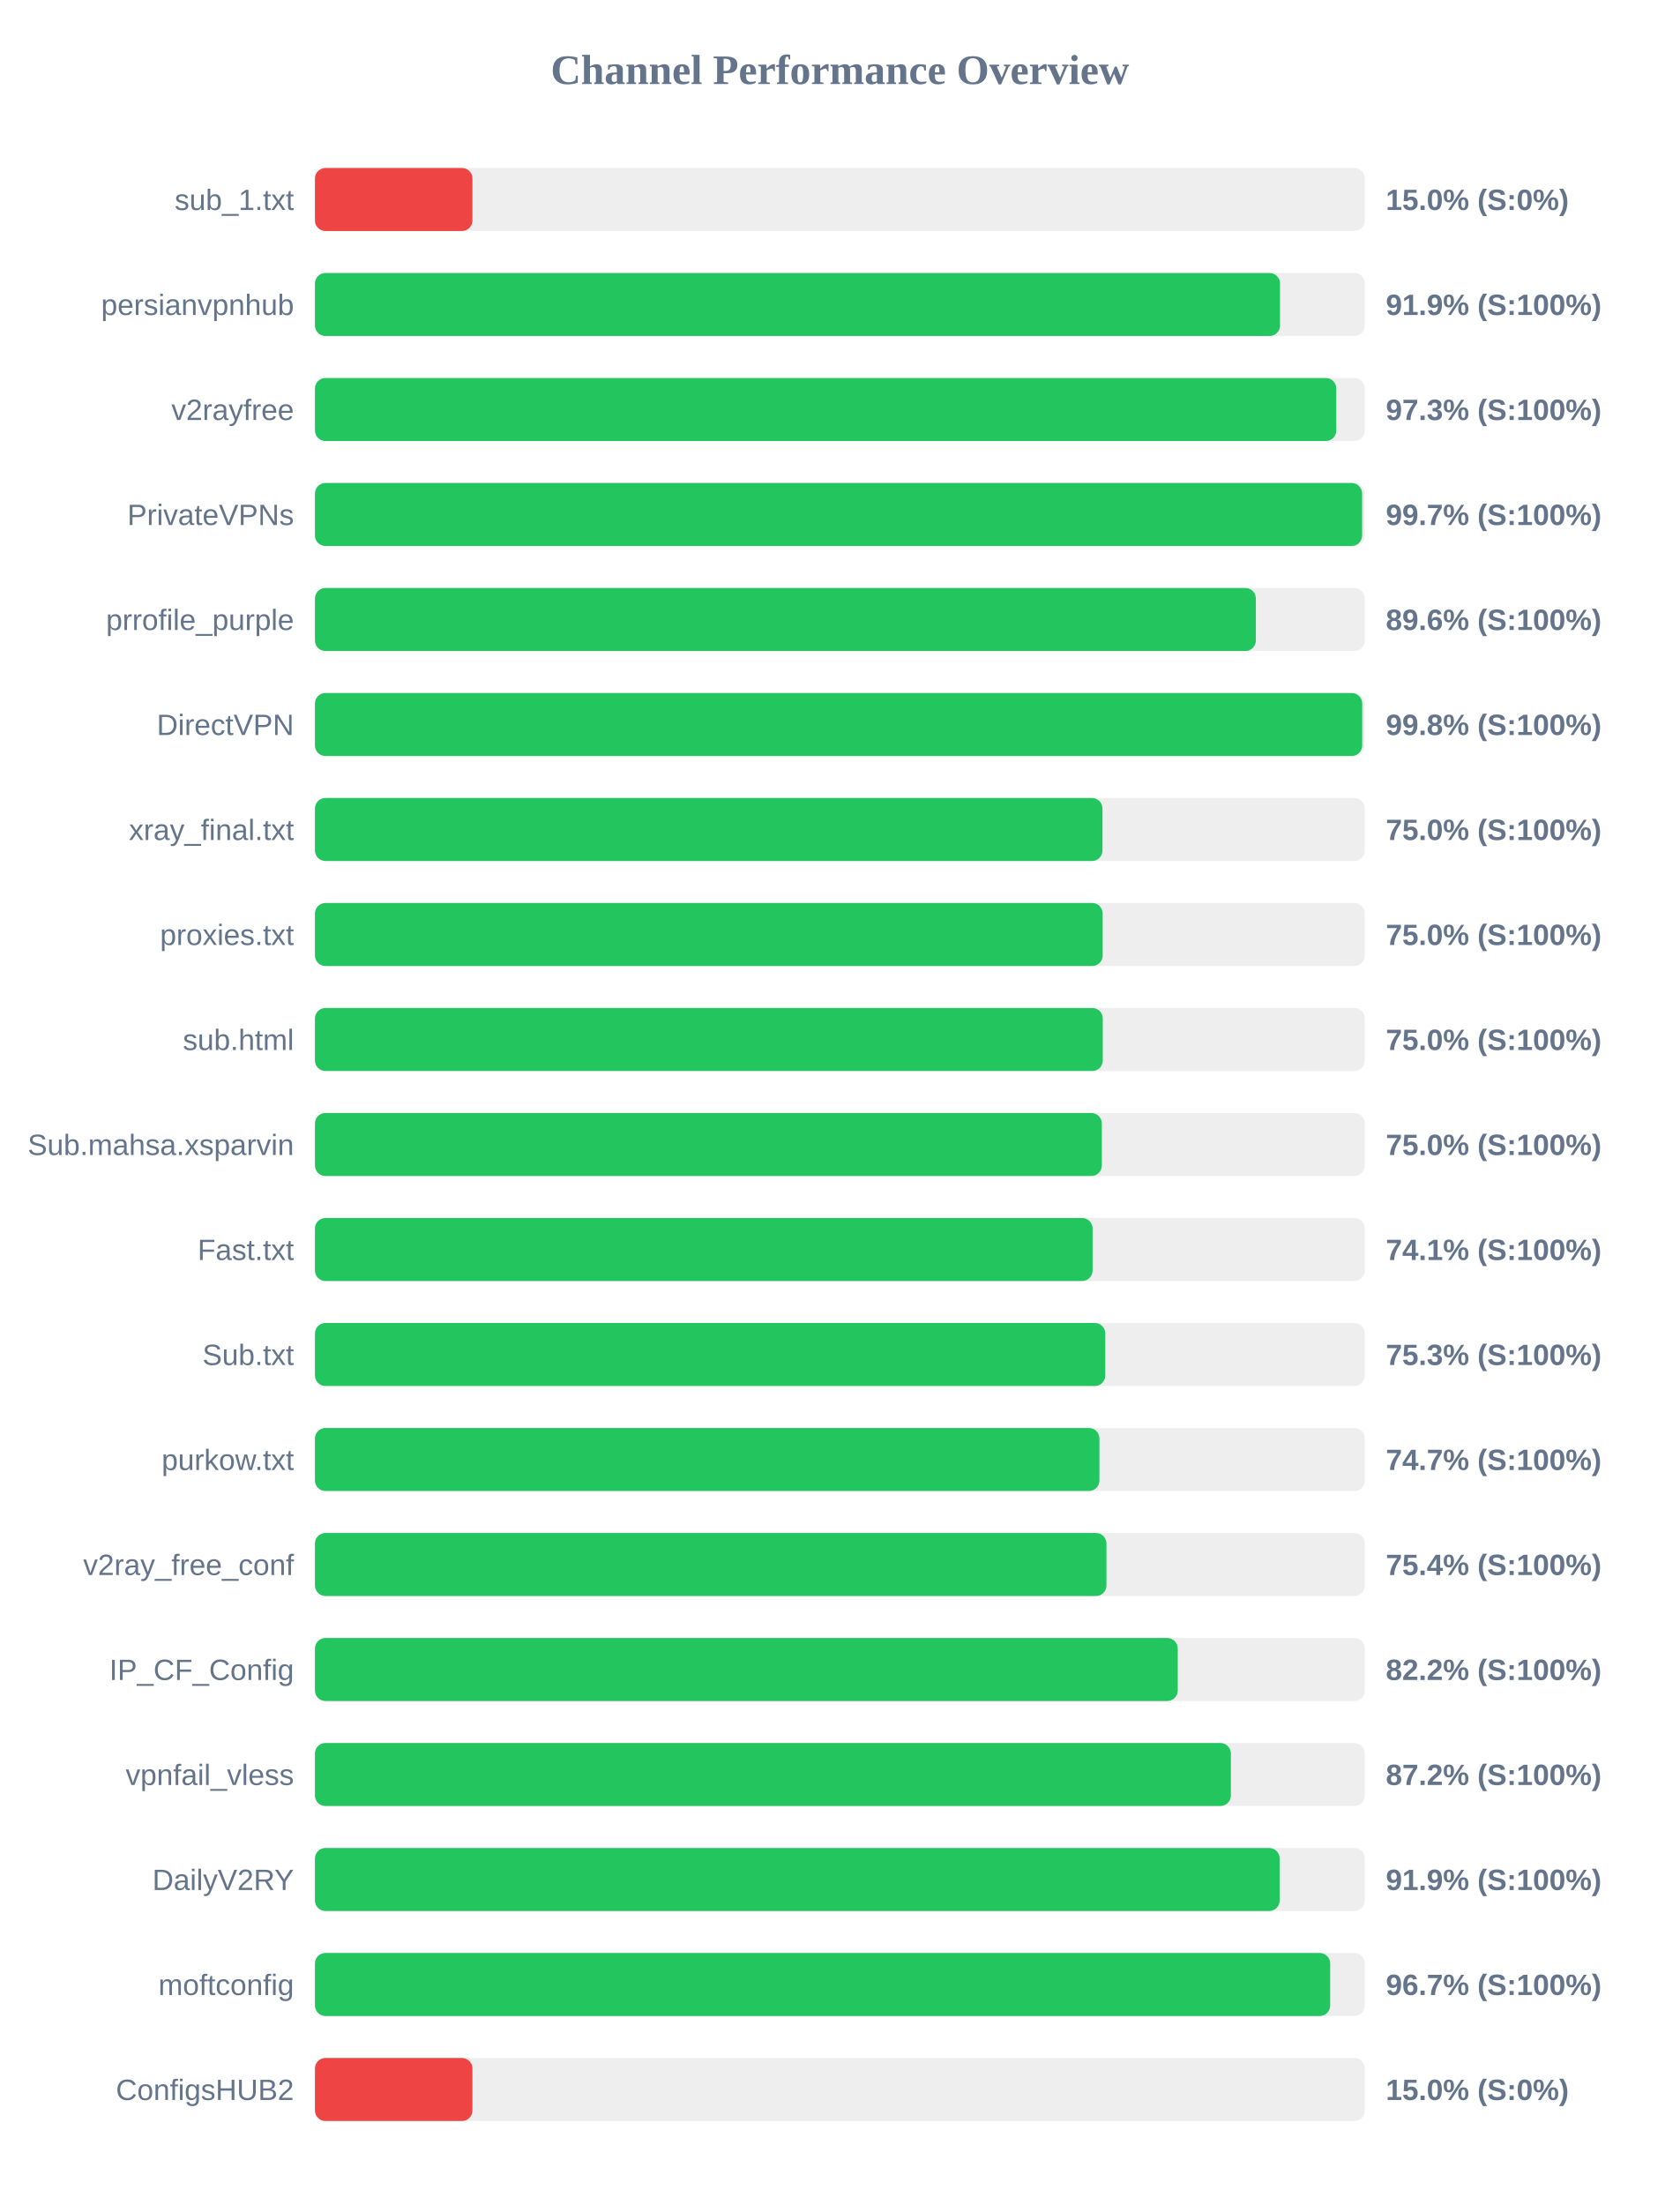
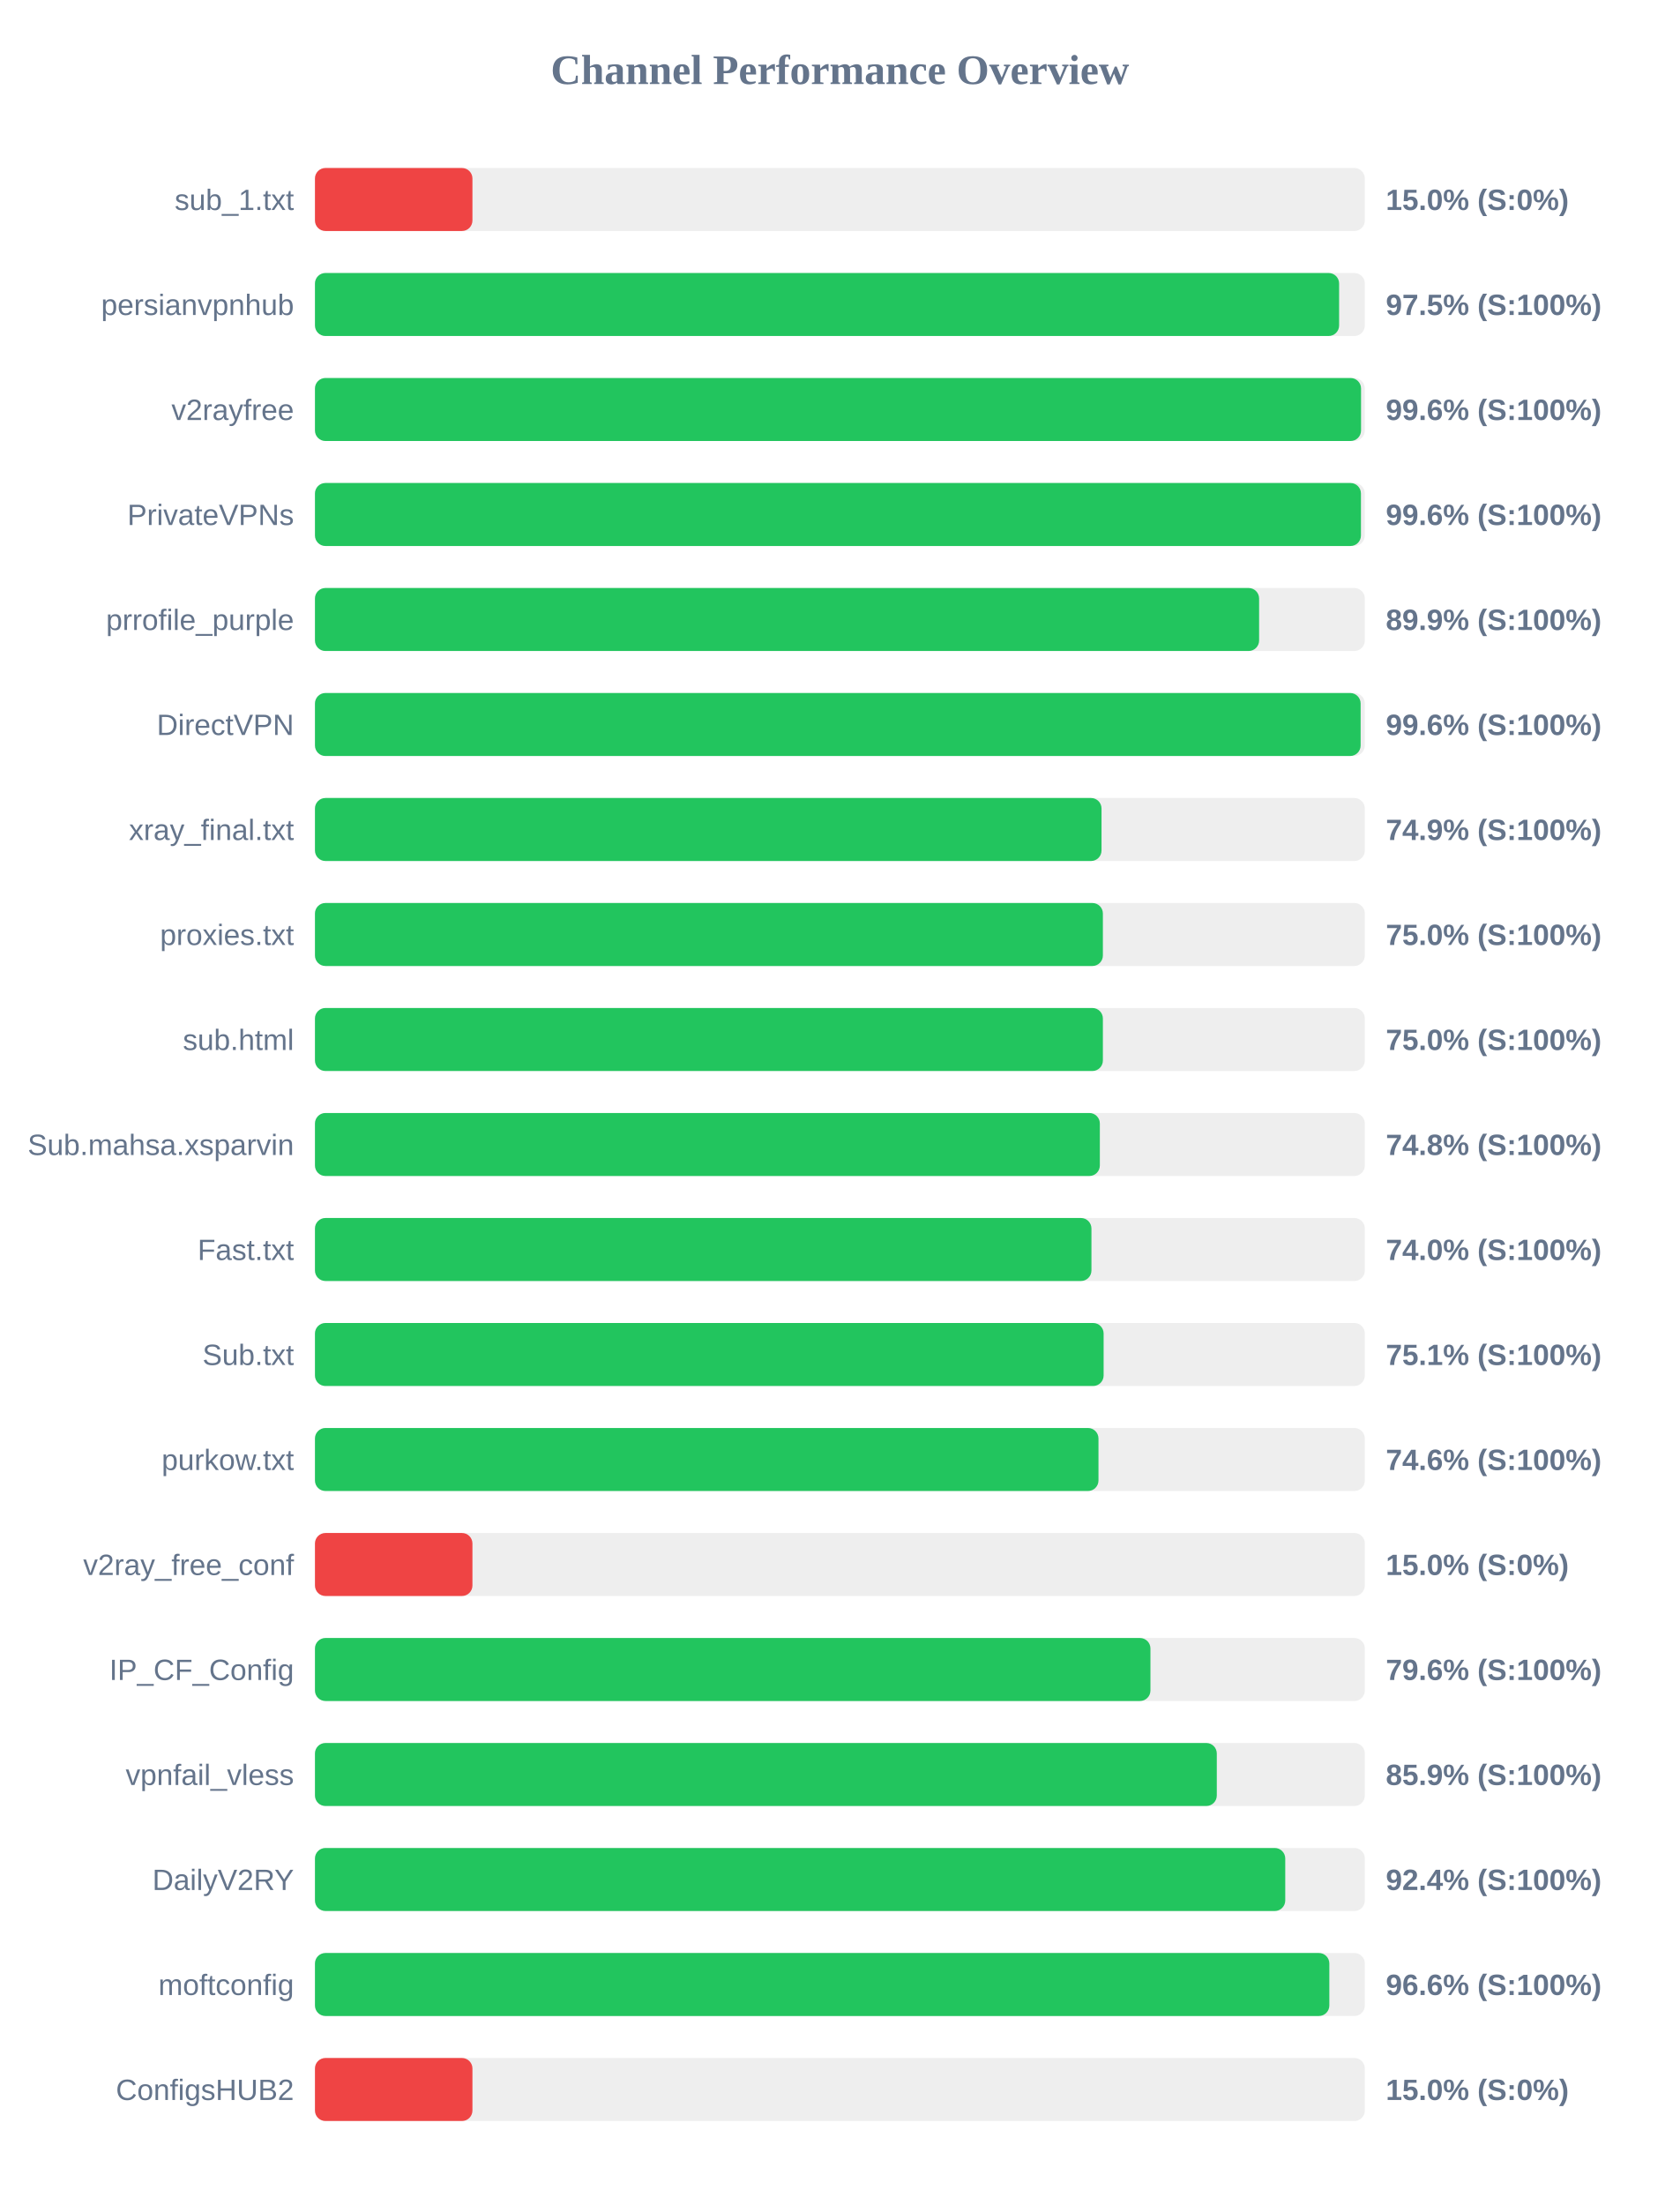
<svg xmlns="http://www.w3.org/2000/svg" width="800" height="1050" version="1.1">
  <style>
        .row { font: 14px Arial; fill: #64748b; }
        .score { font: bold 14px Arial; fill: #64748b; }
    </style>
  <text x="400" y="40" text-anchor="middle" font-size="20px" font-weight="bold" fill="#64748b">Channel Performance Overview</text>
  <rect x="150" y="80" width="500" height="30" fill="#eee" rx="5" />
  <rect x="150" y="80" width="75.0" height="30" fill="#ef4444" rx="5" />
  <text x="140" y="100" text-anchor="end" class="row">sub_1.txt</text>
  <text x="660" y="100" text-anchor="start" class="score">15.0% (S:0%)</text>
  <rect x="150" y="130" width="500" height="30" fill="#eee" rx="5" />
-   <rect x="150" y="130" width="459.6" height="30" fill="#22c55e" rx="5" />
+   <rect x="150" y="130" width="487.75" height="30" fill="#22c55e" rx="5" />
  <text x="140" y="150" text-anchor="end" class="row">persianvpnhub</text>
-   <text x="660" y="150" text-anchor="start" class="score">91.9% (S:100%)</text>
+   <text x="660" y="150" text-anchor="start" class="score">97.5% (S:100%)</text>
  <rect x="150" y="180" width="500" height="30" fill="#eee" rx="5" />
-   <rect x="150" y="180" width="486.4" height="30" fill="#22c55e" rx="5" />
+   <rect x="150" y="180" width="498.2" height="30" fill="#22c55e" rx="5" />
  <text x="140" y="200" text-anchor="end" class="row">v2rayfree</text>
-   <text x="660" y="200" text-anchor="start" class="score">97.3% (S:100%)</text>
+   <text x="660" y="200" text-anchor="start" class="score">99.6% (S:100%)</text>
  <rect x="150" y="230" width="500" height="30" fill="#eee" rx="5" />
-   <rect x="150" y="230" width="498.7" height="30" fill="#22c55e" rx="5" />
+   <rect x="150" y="230" width="498.15" height="30" fill="#22c55e" rx="5" />
  <text x="140" y="250" text-anchor="end" class="row">PrivateVPNs</text>
-   <text x="660" y="250" text-anchor="start" class="score">99.7% (S:100%)</text>
+   <text x="660" y="250" text-anchor="start" class="score">99.6% (S:100%)</text>
  <rect x="150" y="280" width="500" height="30" fill="#eee" rx="5" />
-   <rect x="150" y="280" width="448.1" height="30" fill="#22c55e" rx="5" />
+   <rect x="150" y="280" width="449.65" height="30" fill="#22c55e" rx="5" />
  <text x="140" y="300" text-anchor="end" class="row">prrofile_purple</text>
-   <text x="660" y="300" text-anchor="start" class="score">89.6% (S:100%)</text>
+   <text x="660" y="300" text-anchor="start" class="score">89.9% (S:100%)</text>
  <rect x="150" y="330" width="500" height="30" fill="#eee" rx="5" />
-   <rect x="150" y="330" width="498.75" height="30" fill="#22c55e" rx="5" />
+   <rect x="150" y="330" width="498.0" height="30" fill="#22c55e" rx="5" />
  <text x="140" y="350" text-anchor="end" class="row">DirectVPN</text>
-   <text x="660" y="350" text-anchor="start" class="score">99.8% (S:100%)</text>
+   <text x="660" y="350" text-anchor="start" class="score">99.6% (S:100%)</text>
  <rect x="150" y="380" width="500" height="30" fill="#eee" rx="5" />
-   <rect x="150" y="380" width="375.05" height="30" fill="#22c55e" rx="5" />
+   <rect x="150" y="380" width="374.6" height="30" fill="#22c55e" rx="5" />
  <text x="140" y="400" text-anchor="end" class="row">xray_final.txt</text>
-   <text x="660" y="400" text-anchor="start" class="score">75.0% (S:100%)</text>
+   <text x="660" y="400" text-anchor="start" class="score">74.9% (S:100%)</text>
  <rect x="150" y="430" width="500" height="30" fill="#eee" rx="5" />
-   <rect x="150" y="430" width="375.15" height="30" fill="#22c55e" rx="5" />
+   <rect x="150" y="430" width="375.25" height="30" fill="#22c55e" rx="5" />
  <text x="140" y="450" text-anchor="end" class="row">proxies.txt</text>
  <text x="660" y="450" text-anchor="start" class="score">75.0% (S:100%)</text>
  <rect x="150" y="480" width="500" height="30" fill="#eee" rx="5" />
-   <rect x="150" y="480" width="375.2" height="30" fill="#22c55e" rx="5" />
+   <rect x="150" y="480" width="375.25" height="30" fill="#22c55e" rx="5" />
  <text x="140" y="500" text-anchor="end" class="row">sub.html</text>
  <text x="660" y="500" text-anchor="start" class="score">75.0% (S:100%)</text>
  <rect x="150" y="530" width="500" height="30" fill="#eee" rx="5" />
-   <rect x="150" y="530" width="374.75" height="30" fill="#22c55e" rx="5" />
+   <rect x="150" y="530" width="373.8" height="30" fill="#22c55e" rx="5" />
  <text x="140" y="550" text-anchor="end" class="row">Sub.mahsa.xsparvin</text>
-   <text x="660" y="550" text-anchor="start" class="score">75.0% (S:100%)</text>
+   <text x="660" y="550" text-anchor="start" class="score">74.8% (S:100%)</text>
  <rect x="150" y="580" width="500" height="30" fill="#eee" rx="5" />
-   <rect x="150" y="580" width="370.35" height="30" fill="#22c55e" rx="5" />
+   <rect x="150" y="580" width="369.8" height="30" fill="#22c55e" rx="5" />
  <text x="140" y="600" text-anchor="end" class="row">Fast.txt</text>
-   <text x="660" y="600" text-anchor="start" class="score">74.1% (S:100%)</text>
+   <text x="660" y="600" text-anchor="start" class="score">74.0% (S:100%)</text>
  <rect x="150" y="630" width="500" height="30" fill="#eee" rx="5" />
-   <rect x="150" y="630" width="376.4" height="30" fill="#22c55e" rx="5" />
+   <rect x="150" y="630" width="375.6" height="30" fill="#22c55e" rx="5" />
  <text x="140" y="650" text-anchor="end" class="row">Sub.txt</text>
-   <text x="660" y="650" text-anchor="start" class="score">75.3% (S:100%)</text>
+   <text x="660" y="650" text-anchor="start" class="score">75.1% (S:100%)</text>
  <rect x="150" y="680" width="500" height="30" fill="#eee" rx="5" />
-   <rect x="150" y="680" width="373.6" height="30" fill="#22c55e" rx="5" />
+   <rect x="150" y="680" width="373.15" height="30" fill="#22c55e" rx="5" />
  <text x="140" y="700" text-anchor="end" class="row">purkow.txt</text>
-   <text x="660" y="700" text-anchor="start" class="score">74.7% (S:100%)</text>
+   <text x="660" y="700" text-anchor="start" class="score">74.6% (S:100%)</text>
  <rect x="150" y="730" width="500" height="30" fill="#eee" rx="5" />
-   <rect x="150" y="730" width="376.95" height="30" fill="#22c55e" rx="5" />
+   <rect x="150" y="730" width="75.0" height="30" fill="#ef4444" rx="5" />
  <text x="140" y="750" text-anchor="end" class="row">v2ray_free_conf</text>
-   <text x="660" y="750" text-anchor="start" class="score">75.4% (S:100%)</text>
+   <text x="660" y="750" text-anchor="start" class="score">15.0% (S:0%)</text>
  <rect x="150" y="780" width="500" height="30" fill="#eee" rx="5" />
-   <rect x="150" y="780" width="410.9" height="30" fill="#22c55e" rx="5" />
+   <rect x="150" y="780" width="397.9" height="30" fill="#22c55e" rx="5" />
  <text x="140" y="800" text-anchor="end" class="row">IP_CF_Config</text>
-   <text x="660" y="800" text-anchor="start" class="score">82.2% (S:100%)</text>
+   <text x="660" y="800" text-anchor="start" class="score">79.6% (S:100%)</text>
  <rect x="150" y="830" width="500" height="30" fill="#eee" rx="5" />
-   <rect x="150" y="830" width="436.2" height="30" fill="#22c55e" rx="5" />
+   <rect x="150" y="830" width="429.5" height="30" fill="#22c55e" rx="5" />
  <text x="140" y="850" text-anchor="end" class="row">vpnfail_vless</text>
-   <text x="660" y="850" text-anchor="start" class="score">87.2% (S:100%)</text>
+   <text x="660" y="850" text-anchor="start" class="score">85.9% (S:100%)</text>
  <rect x="150" y="880" width="500" height="30" fill="#eee" rx="5" />
-   <rect x="150" y="880" width="459.45" height="30" fill="#22c55e" rx="5" />
+   <rect x="150" y="880" width="462.1" height="30" fill="#22c55e" rx="5" />
  <text x="140" y="900" text-anchor="end" class="row">DailyV2RY</text>
-   <text x="660" y="900" text-anchor="start" class="score">91.9% (S:100%)</text>
+   <text x="660" y="900" text-anchor="start" class="score">92.4% (S:100%)</text>
  <rect x="150" y="930" width="500" height="30" fill="#eee" rx="5" />
-   <rect x="150" y="930" width="483.5" height="30" fill="#22c55e" rx="5" />
+   <rect x="150" y="930" width="483.1" height="30" fill="#22c55e" rx="5" />
  <text x="140" y="950" text-anchor="end" class="row">moftconfig</text>
-   <text x="660" y="950" text-anchor="start" class="score">96.7% (S:100%)</text>
+   <text x="660" y="950" text-anchor="start" class="score">96.6% (S:100%)</text>
  <rect x="150" y="980" width="500" height="30" fill="#eee" rx="5" />
  <rect x="150" y="980" width="75.0" height="30" fill="#ef4444" rx="5" />
  <text x="140" y="1000" text-anchor="end" class="row">ConfigsHUB2</text>
  <text x="660" y="1000" text-anchor="start" class="score">15.0% (S:0%)</text>
</svg>
